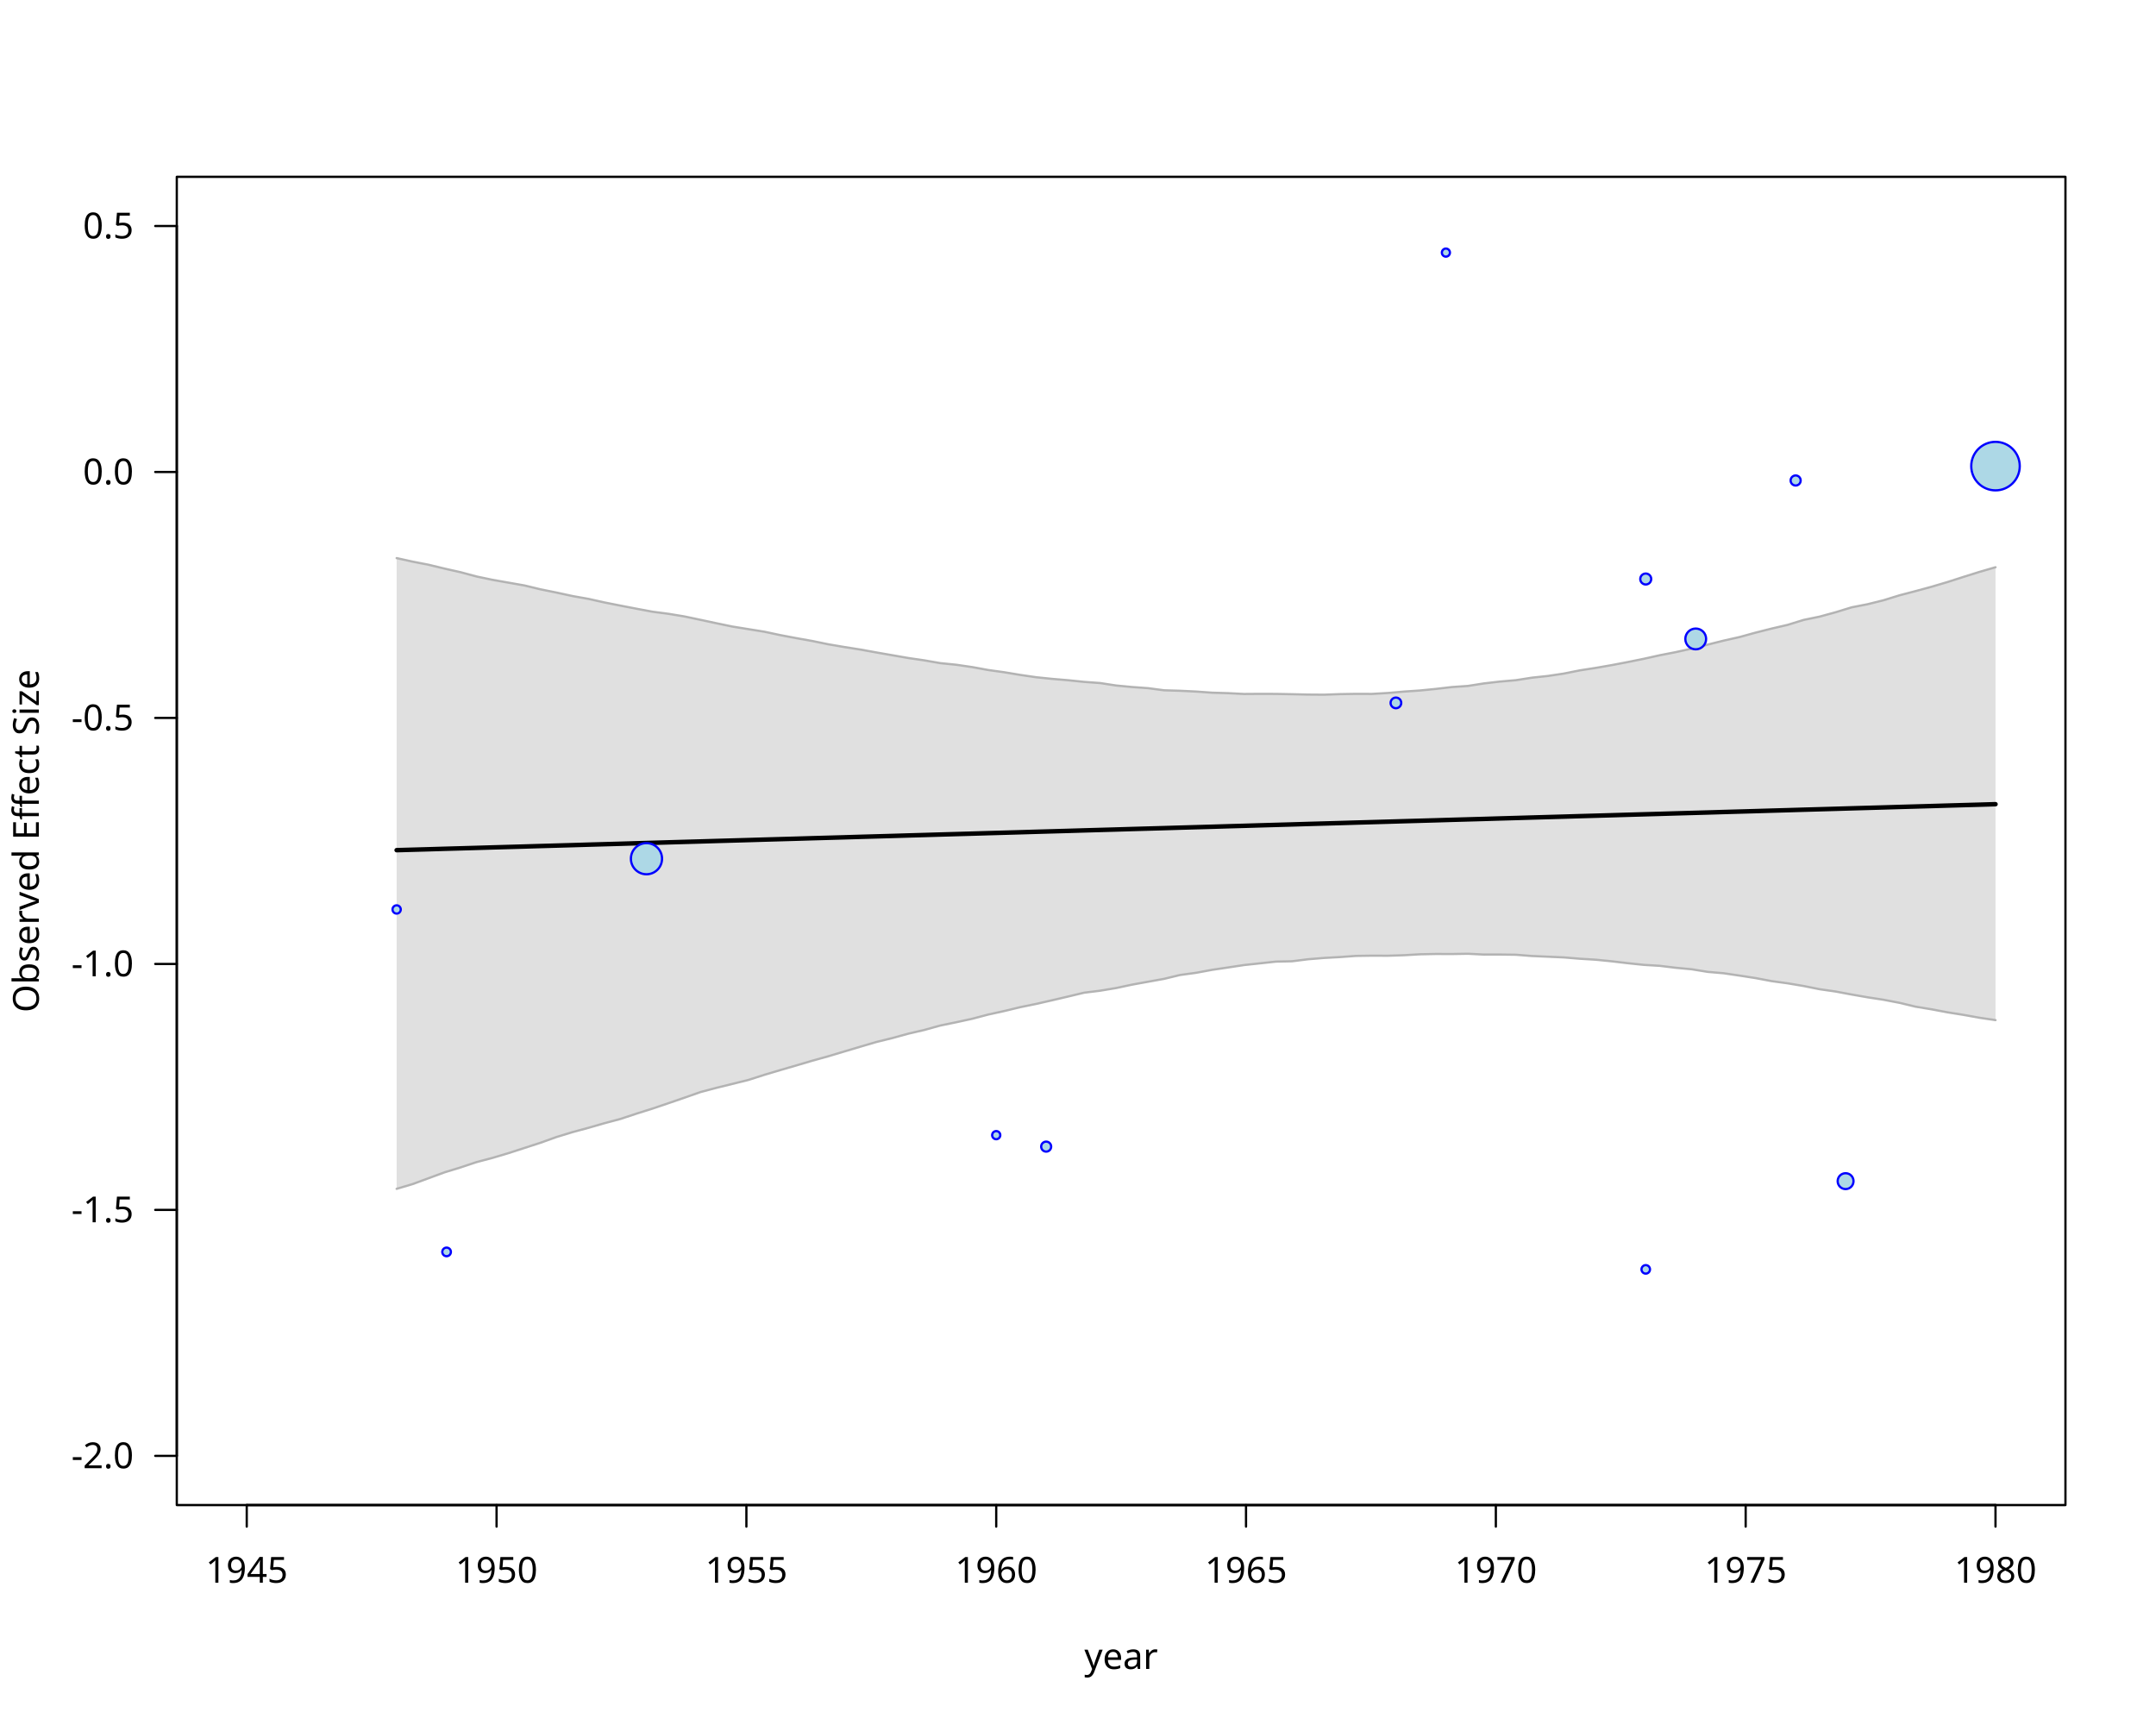
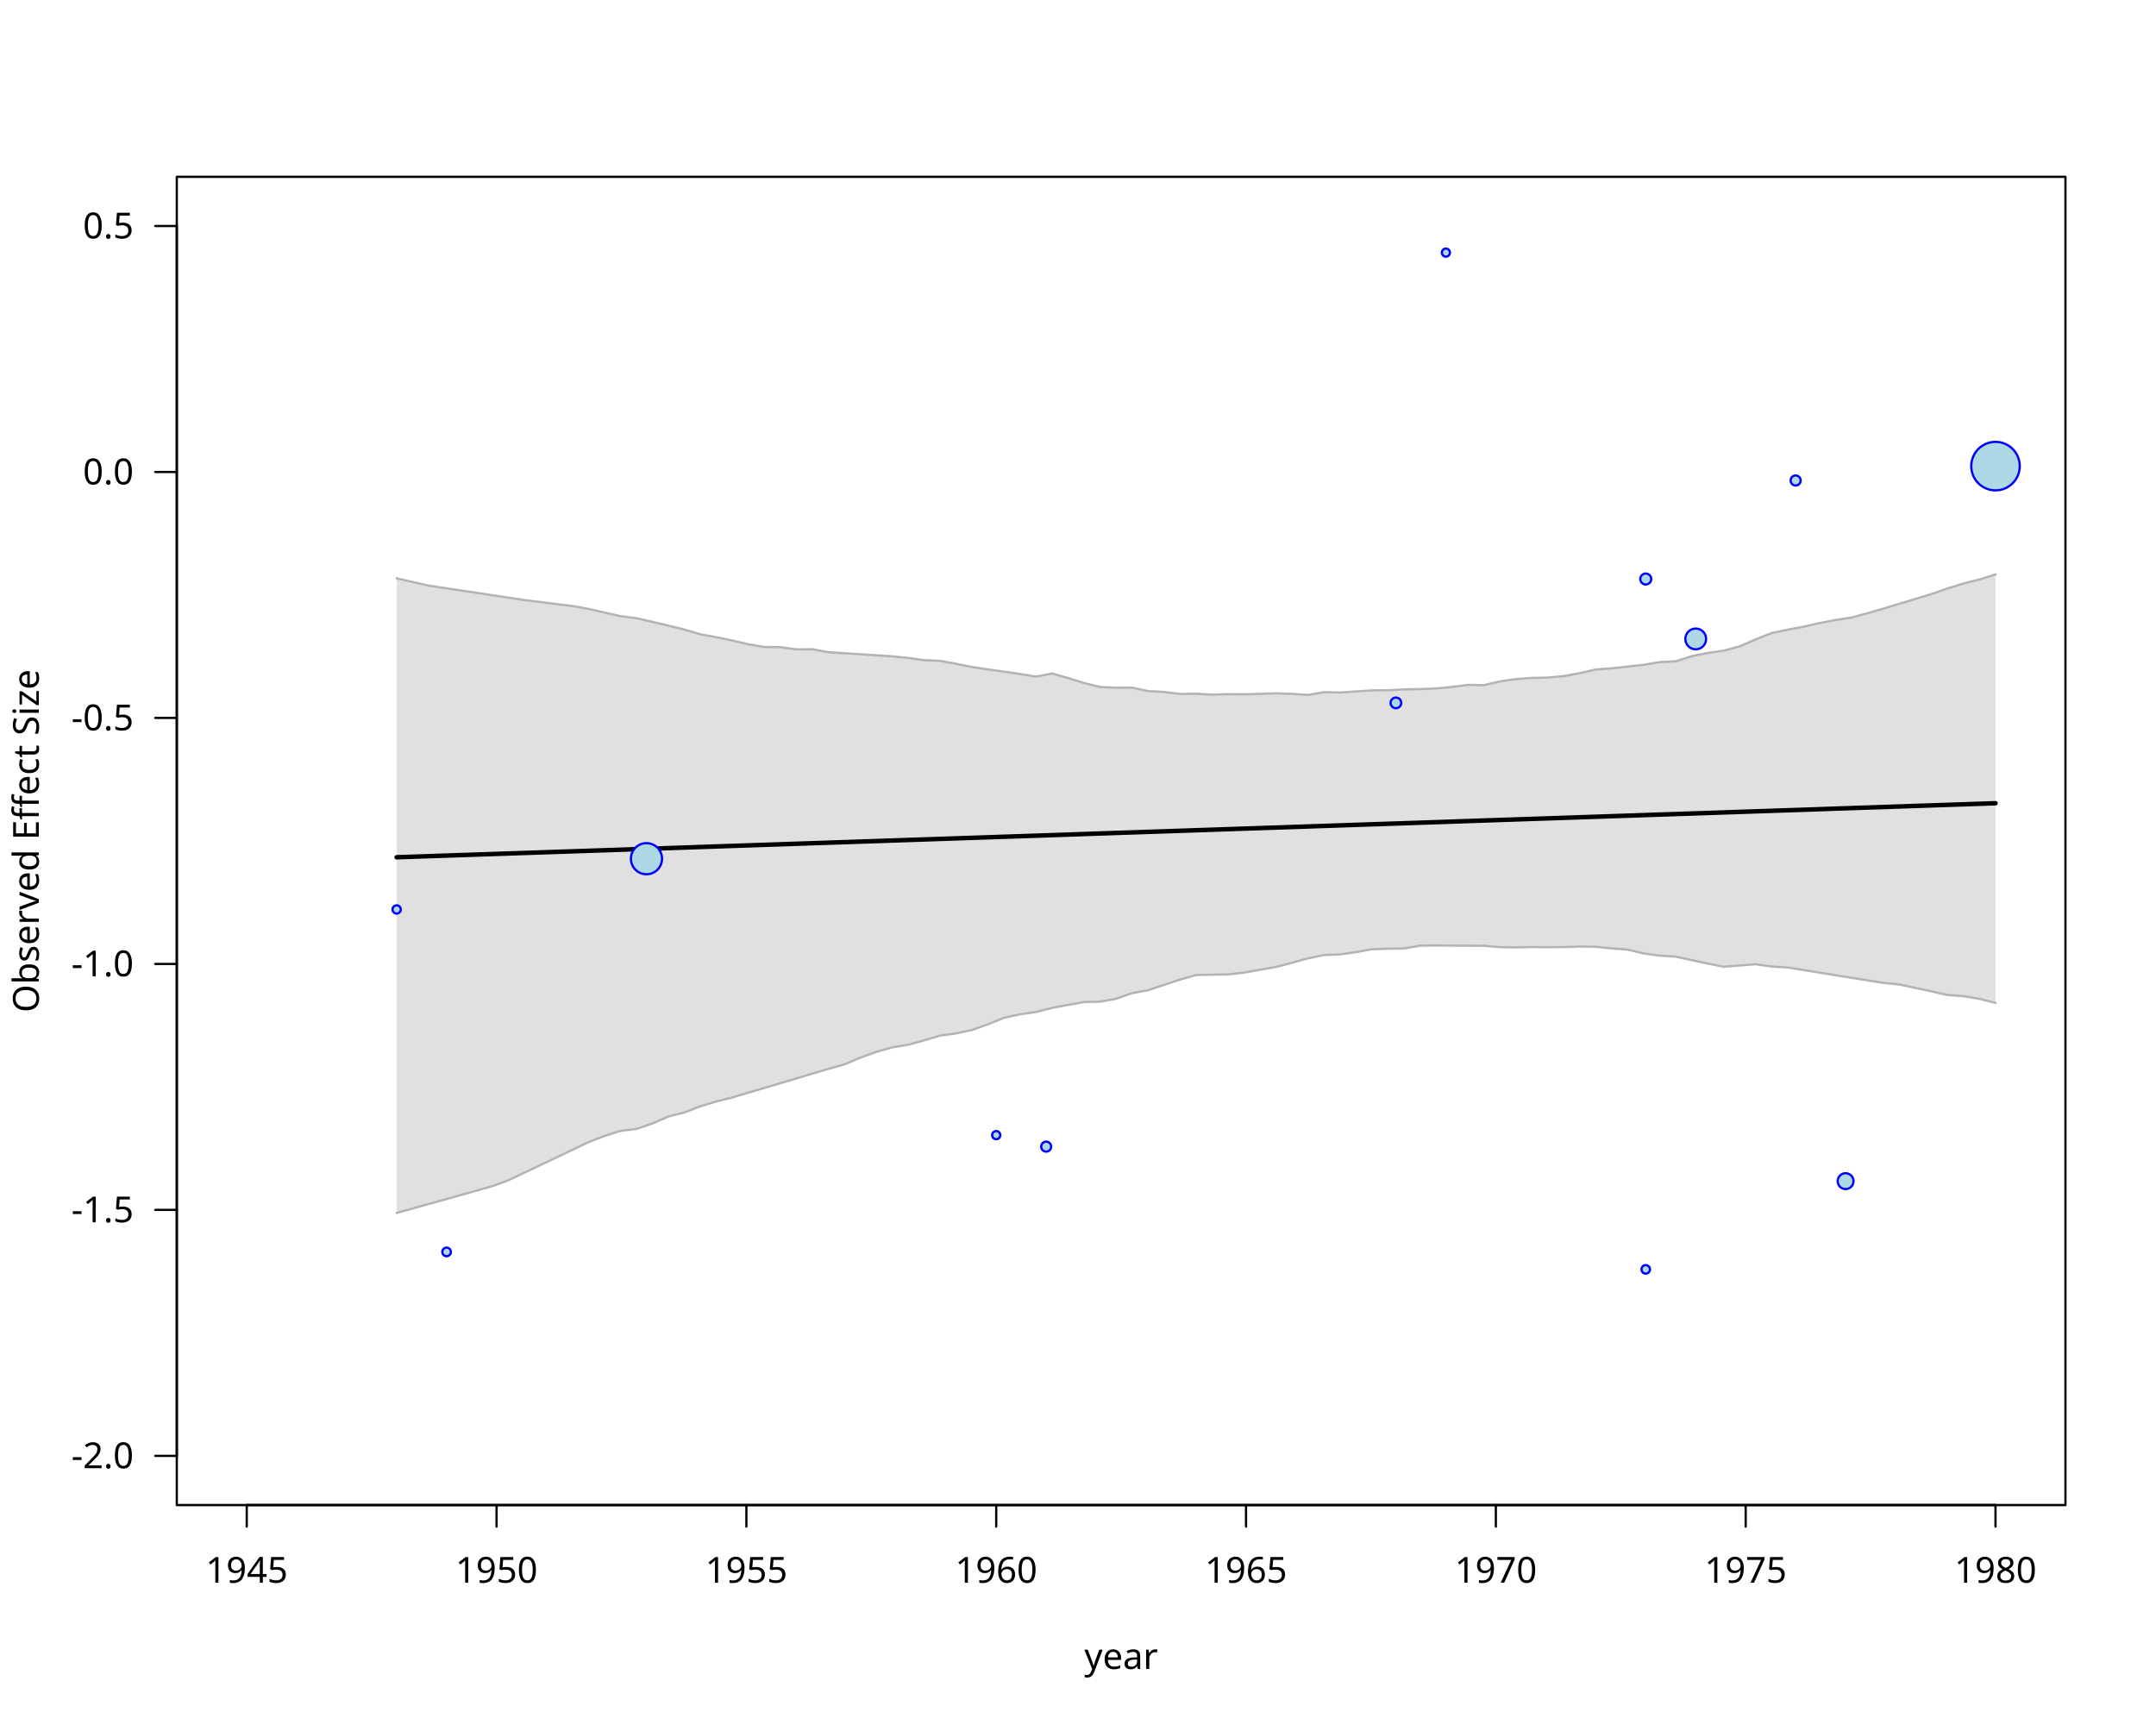
<svg xmlns="http://www.w3.org/2000/svg" class="svglite" data-engine-version="2.0" width="720.00pt" height="576.00pt" viewBox="0 0 720.00 576.00">
  <defs>
    <style type="text/css">
    .svglite line, .svglite polyline, .svglite polygon, .svglite path, .svglite rect, .svglite circle {
      fill: none;
      stroke: #000000;
      stroke-linecap: round;
      stroke-linejoin: round;
      stroke-miterlimit: 10.00;
    }
  </style>
  </defs>
  <rect width="100%" height="100%" style="stroke: none; fill: #FFFFFF;" />
  <defs>
    <clipPath id="cpMC4wMHw3MjAuMDB8MC4wMHw1NzYuMDA=">
      <rect x="0.00" y="0.00" width="720.00" height="576.00" />
    </clipPath>
  </defs>
  <g clip-path="url(#cpMC4wMHw3MjAuMDB8MC4wMHw1NzYuMDA=)">
    <line x1="82.40" y1="502.56" x2="666.40" y2="502.56" style="stroke-width: 0.75;" />
    <line x1="82.40" y1="502.56" x2="82.40" y2="509.76" style="stroke-width: 0.75;" />
    <line x1="165.83" y1="502.56" x2="165.83" y2="509.76" style="stroke-width: 0.75;" />
    <line x1="249.26" y1="502.56" x2="249.26" y2="509.76" style="stroke-width: 0.75;" />
    <line x1="332.69" y1="502.56" x2="332.69" y2="509.76" style="stroke-width: 0.75;" />
    <line x1="416.11" y1="502.56" x2="416.11" y2="509.76" style="stroke-width: 0.75;" />
    <line x1="499.54" y1="502.56" x2="499.54" y2="509.76" style="stroke-width: 0.75;" />
    <line x1="582.97" y1="502.56" x2="582.97" y2="509.76" style="stroke-width: 0.75;" />
    <line x1="666.40" y1="502.56" x2="666.40" y2="509.76" style="stroke-width: 0.75;" />
    <text x="82.40" y="528.48" text-anchor="middle" style="font-size: 12.00px; font-family: sans;" textLength="26.70px" lengthAdjust="spacingAndGlyphs">1945</text>
    <text x="165.83" y="528.48" text-anchor="middle" style="font-size: 12.00px; font-family: sans;" textLength="26.70px" lengthAdjust="spacingAndGlyphs">1950</text>
    <text x="249.26" y="528.48" text-anchor="middle" style="font-size: 12.00px; font-family: sans;" textLength="26.70px" lengthAdjust="spacingAndGlyphs">1955</text>
    <text x="332.69" y="528.48" text-anchor="middle" style="font-size: 12.00px; font-family: sans;" textLength="26.70px" lengthAdjust="spacingAndGlyphs">1960</text>
    <text x="416.11" y="528.48" text-anchor="middle" style="font-size: 12.00px; font-family: sans;" textLength="26.70px" lengthAdjust="spacingAndGlyphs">1965</text>
    <text x="499.54" y="528.48" text-anchor="middle" style="font-size: 12.00px; font-family: sans;" textLength="26.70px" lengthAdjust="spacingAndGlyphs">1970</text>
    <text x="582.97" y="528.48" text-anchor="middle" style="font-size: 12.00px; font-family: sans;" textLength="26.70px" lengthAdjust="spacingAndGlyphs">1975</text>
    <text x="666.40" y="528.48" text-anchor="middle" style="font-size: 12.00px; font-family: sans;" textLength="26.70px" lengthAdjust="spacingAndGlyphs">1980</text>
    <line x1="59.04" y1="486.13" x2="59.04" y2="75.47" style="stroke-width: 0.75;" />
    <line x1="59.04" y1="486.13" x2="51.84" y2="486.13" style="stroke-width: 0.75;" />
    <line x1="59.04" y1="404.00" x2="51.84" y2="404.00" style="stroke-width: 0.75;" />
    <line x1="59.04" y1="321.87" x2="51.84" y2="321.87" style="stroke-width: 0.75;" />
    <line x1="59.04" y1="239.73" x2="51.84" y2="239.73" style="stroke-width: 0.75;" />
    <line x1="59.04" y1="157.60" x2="51.84" y2="157.60" style="stroke-width: 0.75;" />
    <line x1="59.04" y1="75.47" x2="51.84" y2="75.47" style="stroke-width: 0.75;" />
    <text x="44.64" y="490.26" text-anchor="end" style="font-size: 12.00px; font-family: sans;" textLength="20.68px" lengthAdjust="spacingAndGlyphs">-2.0</text>
    <text x="44.64" y="408.13" text-anchor="end" style="font-size: 12.00px; font-family: sans;" textLength="20.68px" lengthAdjust="spacingAndGlyphs">-1.5</text>
    <text x="44.64" y="326.00" text-anchor="end" style="font-size: 12.00px; font-family: sans;" textLength="20.68px" lengthAdjust="spacingAndGlyphs">-1.0</text>
    <text x="44.64" y="243.86" text-anchor="end" style="font-size: 12.00px; font-family: sans;" textLength="20.68px" lengthAdjust="spacingAndGlyphs">-0.5</text>
    <text x="44.64" y="161.73" text-anchor="end" style="font-size: 12.00px; font-family: sans;" textLength="16.68px" lengthAdjust="spacingAndGlyphs">0.0</text>
    <text x="44.64" y="79.60" text-anchor="end" style="font-size: 12.00px; font-family: sans;" textLength="16.68px" lengthAdjust="spacingAndGlyphs">0.5</text>
    <polygon points="59.04,502.56 689.76,502.56 689.76,59.04 59.04,59.04 " style="stroke-width: 0.75; fill: none;" />
    <text x="374.40" y="557.28" text-anchor="middle" style="font-size: 12.00px; font-family: sans;" textLength="23.35px" lengthAdjust="spacingAndGlyphs">year</text>
    <text transform="translate(12.96,280.80) rotate(-90)" text-anchor="middle" style="font-size: 12.00px; font-family: sans;" textLength="112.74px" lengthAdjust="spacingAndGlyphs">Observed Effect Size</text>
  </g>
  <defs>
    <clipPath id="cpNTkuMDR8Njg5Ljc2fDU5LjA0fDUwMi41Ng==">
      <rect x="59.04" y="59.04" width="630.72" height="443.52" />
    </clipPath>
  </defs>
  <g clip-path="url(#cpNTkuMDR8Njg5Ljc2fDU5LjA0fDUwMi41Ng==)">
-     <polygon points="132.46,396.96 137.80,395.38 143.14,393.41 148.48,391.45 153.81,389.82 159.15,388.04 164.49,386.63 169.83,385.04 175.17,383.31 180.51,381.58 185.85,379.66 191.19,378.03 196.53,376.59 201.87,375.05 207.21,373.63 212.55,371.86 217.89,370.18 223.23,368.37 228.57,366.54 233.91,364.66 239.25,363.24 244.59,361.93 249.92,360.61 255.26,358.90 260.60,357.31 265.94,355.76 271.28,354.18 276.62,352.70 281.96,351.10 287.30,349.51 292.64,347.94 297.98,346.63 303.32,345.16 308.66,343.92 314.00,342.44 319.34,341.34 324.68,340.18 330.02,338.77 335.36,337.60 340.69,336.31 346.03,335.22 351.37,334.00 356.71,332.75 362.05,331.47 367.39,330.81 372.73,329.92 378.07,328.78 383.41,327.81 388.75,326.85 394.09,325.56 399.43,324.83 404.77,323.84 410.11,323.05 415.45,322.24 420.79,321.67 426.13,321.09 431.47,320.98 436.80,320.31 442.14,319.87 447.48,319.58 452.82,319.19 458.16,319.11 463.50,319.13 468.84,318.96 474.18,318.65 479.52,318.54 484.86,318.56 490.20,318.47 495.54,318.74 500.88,318.73 506.22,318.80 511.56,319.22 516.90,319.45 522.24,319.69 527.57,320.13 532.91,320.46 538.25,320.99 543.59,321.62 548.93,322.18 554.27,322.50 559.61,323.15 564.95,323.65 570.29,324.52 575.63,324.98 580.97,325.77 586.31,326.60 591.65,327.61 596.99,328.34 602.33,329.24 607.67,330.31 613.01,331.08 618.35,332.08 623.68,333.01 629.02,333.83 634.36,334.86 639.70,336.14 645.04,337.02 650.38,338.03 655.72,338.88 661.06,339.84 666.40,340.63 666.40,189.41 661.06,190.96 655.72,192.63 650.38,194.35 645.04,195.93 639.70,197.38 634.36,198.78 629.02,200.43 623.68,201.76 618.35,202.80 613.01,204.44 607.67,205.90 602.33,207.00 596.99,208.65 591.65,209.89 586.31,211.24 580.97,212.71 575.63,213.91 570.29,215.25 564.95,216.58 559.61,217.76 554.27,218.80 548.93,219.99 543.59,221.07 538.25,222.09 532.91,223.02 527.57,223.85 522.24,224.92 516.90,225.72 511.56,226.29 506.22,227.13 500.88,227.59 495.54,228.21 490.20,229.05 484.86,229.42 479.52,230.04 474.18,230.57 468.84,230.93 463.50,231.40 458.16,231.71 452.82,231.69 447.48,231.78 442.14,231.97 436.80,231.93 431.47,231.81 426.13,231.71 420.79,231.69 415.45,231.73 410.11,231.46 404.77,231.30 399.43,230.92 394.09,230.66 388.75,230.50 383.41,229.79 378.07,229.41 372.73,228.90 367.39,228.08 362.05,227.69 356.71,227.14 351.37,226.69 346.03,226.14 340.69,225.36 335.36,224.47 330.02,223.73 324.68,222.75 319.34,221.97 314.00,221.43 308.66,220.50 303.32,219.72 297.98,218.79 292.64,217.86 287.30,216.89 281.96,216.05 276.62,215.14 271.28,214.04 265.94,213.09 260.60,212.08 255.26,210.94 249.92,210.08 244.59,209.22 239.25,208.11 233.91,206.97 228.57,205.84 223.23,204.96 217.89,204.26 212.55,203.26 207.21,202.23 201.87,201.17 196.53,199.98 191.19,199.03 185.85,197.87 180.51,196.79 175.17,195.50 169.83,194.56 164.49,193.62 159.15,192.50 153.81,191.07 148.48,189.87 143.14,188.58 137.80,187.54 132.46,186.36 " style="stroke-width: 0.75; stroke: none; fill: #B3B3B3; fill-opacity: 0.40;" />
-     <polyline points="132.46,396.96 137.80,395.38 143.14,393.41 148.48,391.45 153.81,389.82 159.15,388.04 164.49,386.63 169.83,385.04 175.17,383.31 180.51,381.58 185.85,379.66 191.19,378.03 196.53,376.59 201.87,375.05 207.21,373.63 212.55,371.86 217.89,370.18 223.23,368.37 228.57,366.54 233.91,364.66 239.25,363.24 244.59,361.93 249.92,360.61 255.26,358.90 260.60,357.31 265.94,355.76 271.28,354.18 276.62,352.70 281.96,351.10 287.30,349.51 292.64,347.94 297.98,346.63 303.32,345.16 308.66,343.92 314.00,342.44 319.34,341.34 324.68,340.18 330.02,338.77 335.36,337.60 340.69,336.31 346.03,335.22 351.37,334.00 356.71,332.75 362.05,331.47 367.39,330.81 372.73,329.92 378.07,328.78 383.41,327.81 388.75,326.85 394.09,325.56 399.43,324.83 404.77,323.84 410.11,323.05 415.45,322.24 420.79,321.67 426.13,321.09 431.47,320.98 436.80,320.31 442.14,319.87 447.48,319.58 452.82,319.19 458.16,319.11 463.50,319.13 468.84,318.96 474.18,318.65 479.52,318.54 484.86,318.56 490.20,318.47 495.54,318.74 500.88,318.73 506.22,318.80 511.56,319.22 516.90,319.45 522.24,319.69 527.57,320.13 532.91,320.46 538.25,320.99 543.59,321.62 548.93,322.18 554.27,322.50 559.61,323.15 564.95,323.65 570.29,324.52 575.63,324.98 580.97,325.77 586.31,326.60 591.65,327.61 596.99,328.34 602.33,329.24 607.67,330.31 613.01,331.08 618.35,332.08 623.68,333.01 629.02,333.83 634.36,334.86 639.70,336.14 645.04,337.02 650.38,338.03 655.72,338.88 661.06,339.84 666.40,340.63 " style="stroke-width: 0.75; stroke: #B3B3B3;" />
-     <polyline points="132.46,186.36 137.80,187.54 143.14,188.58 148.48,189.87 153.81,191.07 159.15,192.50 164.49,193.62 169.83,194.56 175.17,195.50 180.51,196.79 185.85,197.87 191.19,199.03 196.53,199.98 201.87,201.17 207.21,202.23 212.55,203.26 217.89,204.26 223.23,204.96 228.57,205.84 233.91,206.97 239.25,208.11 244.59,209.22 249.92,210.08 255.26,210.94 260.60,212.08 265.94,213.09 271.28,214.04 276.62,215.14 281.96,216.05 287.30,216.89 292.64,217.86 297.98,218.79 303.32,219.72 308.66,220.50 314.00,221.43 319.34,221.97 324.68,222.75 330.02,223.73 335.36,224.47 340.69,225.36 346.03,226.14 351.37,226.69 356.71,227.14 362.05,227.69 367.39,228.08 372.73,228.90 378.07,229.41 383.41,229.79 388.75,230.50 394.09,230.66 399.43,230.92 404.77,231.30 410.11,231.46 415.45,231.73 420.79,231.69 426.13,231.71 431.47,231.81 436.80,231.93 442.14,231.97 447.48,231.78 452.82,231.69 458.16,231.71 463.50,231.40 468.84,230.93 474.18,230.57 479.52,230.04 484.86,229.42 490.20,229.05 495.54,228.21 500.88,227.59 506.22,227.13 511.56,226.29 516.90,225.72 522.24,224.92 527.57,223.85 532.91,223.02 538.25,222.09 543.59,221.07 548.93,219.99 554.27,218.80 559.61,217.76 564.95,216.58 570.29,215.25 575.63,213.91 580.97,212.71 586.31,211.24 591.65,209.89 596.99,208.65 602.33,207.00 607.67,205.90 613.01,204.44 618.35,202.80 623.68,201.76 629.02,200.43 634.36,198.78 639.70,197.38 645.04,195.93 650.38,194.35 655.72,192.63 661.06,190.96 666.40,189.41 " style="stroke-width: 0.75; stroke: #B3B3B3;" />
-     <polyline points="132.46,283.88 137.80,283.73 143.14,283.58 148.48,283.42 153.81,283.27 159.15,283.12 164.49,282.96 169.83,282.81 175.17,282.66 180.51,282.50 185.85,282.35 191.19,282.20 196.53,282.04 201.87,281.89 207.21,281.74 212.55,281.58 217.89,281.43 223.23,281.27 228.57,281.12 233.91,280.97 239.25,280.81 244.59,280.66 249.92,280.51 255.26,280.35 260.60,280.20 265.94,280.05 271.28,279.89 276.62,279.74 281.96,279.59 287.30,279.43 292.64,279.28 297.98,279.13 303.32,278.97 308.66,278.82 314.00,278.66 319.34,278.51 324.68,278.36 330.02,278.20 335.36,278.05 340.69,277.90 346.03,277.74 351.37,277.59 356.71,277.44 362.05,277.28 367.39,277.13 372.73,276.98 378.07,276.82 383.41,276.67 388.75,276.52 394.09,276.36 399.43,276.21 404.77,276.06 410.11,275.90 415.45,275.75 420.79,275.59 426.13,275.44 431.47,275.29 436.80,275.13 442.14,274.98 447.48,274.83 452.82,274.67 458.16,274.52 463.50,274.37 468.84,274.21 474.18,274.06 479.52,273.91 484.86,273.75 490.20,273.60 495.54,273.45 500.88,273.29 506.22,273.14 511.56,272.98 516.90,272.83 522.24,272.68 527.57,272.52 532.91,272.37 538.25,272.22 543.59,272.06 548.93,271.91 554.27,271.76 559.61,271.60 564.95,271.45 570.29,271.30 575.63,271.14 580.97,270.99 586.31,270.84 591.65,270.68 596.99,270.53 602.33,270.37 607.67,270.22 613.01,270.07 618.35,269.91 623.68,269.76 629.02,269.61 634.36,269.45 639.70,269.30 645.04,269.15 650.38,268.99 655.72,268.84 661.06,268.69 666.40,268.53 " style="stroke-width: 1.50;" />
+     <polygon points="132.46,405.01 137.80,403.53 143.14,402.04 148.48,400.56 153.81,399.06 159.15,397.56 164.49,396.05 169.83,394.08 175.17,391.54 180.51,389.01 185.85,386.47 191.19,383.93 196.53,381.38 201.87,379.30 207.21,377.61 212.55,376.97 217.89,375.13 223.23,372.81 228.57,371.47 233.91,369.40 239.25,367.79 244.59,366.44 249.92,364.85 255.26,363.27 260.60,361.69 265.94,360.11 271.28,358.49 276.62,356.92 281.96,355.43 287.30,353.18 292.64,351.23 297.98,349.71 303.32,348.85 308.66,347.37 314.00,345.79 319.34,345.06 324.68,343.89 330.02,341.98 335.36,339.83 340.69,338.69 346.03,337.91 351.37,336.54 356.71,335.55 362.05,334.59 367.39,334.47 372.73,333.51 378.07,331.63 383.41,330.65 388.75,328.87 394.09,327.09 399.43,325.57 404.77,325.47 410.11,325.37 415.45,324.78 420.79,323.81 426.13,322.88 431.47,321.49 436.80,320.01 442.14,318.92 447.48,318.69 452.82,317.94 458.16,316.96 463.50,316.79 468.84,316.71 474.18,315.77 479.52,315.71 484.86,315.75 490.20,315.78 495.54,315.81 500.88,316.27 506.22,316.36 511.56,316.24 516.90,316.29 522.24,316.24 527.57,316.06 532.91,316.14 538.25,316.69 543.59,317.09 548.93,318.38 554.27,319.11 559.61,319.44 564.95,320.60 570.29,321.75 575.63,322.81 580.97,322.39 586.31,321.98 591.65,322.74 596.99,323.06 602.33,323.90 607.67,324.78 613.01,325.65 618.35,326.50 623.68,327.37 629.02,328.21 634.36,328.74 639.70,329.89 645.04,331.02 650.38,332.25 655.72,332.64 661.06,333.52 666.40,334.88 666.40,191.80 661.06,193.50 655.72,194.83 650.38,196.49 645.04,198.36 639.70,199.98 634.36,201.59 629.02,203.21 623.68,204.75 618.35,206.21 613.01,207.02 607.67,208.05 602.33,209.26 596.99,210.26 591.65,211.38 586.31,213.51 580.97,215.83 575.63,217.26 570.29,218.04 564.95,219.11 559.61,220.83 554.27,221.08 548.93,221.99 543.59,222.58 538.25,223.16 532.91,223.55 527.57,224.78 522.24,225.76 516.90,226.26 511.56,226.37 506.22,226.76 500.88,227.54 495.54,228.79 490.20,228.69 484.86,229.38 479.52,229.89 474.18,230.09 468.84,230.21 463.50,230.49 458.16,230.54 452.82,230.87 447.48,231.25 442.14,231.12 436.80,232.05 431.47,231.68 426.13,231.52 420.79,231.68 415.45,231.84 410.11,231.78 404.77,231.96 399.43,231.65 394.09,231.72 388.75,231.04 383.41,230.77 378.07,229.61 372.73,229.65 367.39,229.40 362.05,228.08 356.71,226.41 351.37,224.89 346.03,225.93 340.69,225.06 335.36,224.28 330.02,223.55 324.68,222.74 319.34,221.66 314.00,220.67 308.66,220.45 303.32,219.71 297.98,219.16 292.64,218.81 287.30,218.46 281.96,218.12 276.62,217.79 271.28,216.79 265.94,216.84 260.60,216.09 255.26,216.05 249.92,215.14 244.59,213.90 239.25,212.77 233.91,211.81 228.57,210.22 223.23,208.90 217.89,207.65 212.55,206.42 207.21,205.75 201.87,204.55 196.53,203.32 191.19,202.35 185.85,201.72 180.51,201.03 175.17,200.38 169.83,199.57 164.49,198.76 159.15,197.95 153.81,197.14 148.48,196.35 143.14,195.55 137.80,194.34 132.46,193.10 " style="stroke-width: 0.75; stroke: none; fill: #B3B3B3; fill-opacity: 0.40;" />
+     <polyline points="132.46,405.01 137.80,403.53 143.14,402.04 148.48,400.56 153.81,399.06 159.15,397.56 164.49,396.05 169.83,394.08 175.17,391.54 180.51,389.01 185.85,386.47 191.19,383.93 196.53,381.38 201.87,379.30 207.21,377.61 212.55,376.97 217.89,375.13 223.23,372.81 228.57,371.47 233.91,369.40 239.25,367.79 244.59,366.44 249.92,364.85 255.26,363.27 260.60,361.69 265.94,360.11 271.28,358.49 276.62,356.92 281.96,355.43 287.30,353.18 292.64,351.23 297.98,349.71 303.32,348.85 308.66,347.37 314.00,345.79 319.34,345.06 324.68,343.89 330.02,341.98 335.36,339.83 340.69,338.69 346.03,337.91 351.37,336.54 356.71,335.55 362.05,334.59 367.39,334.47 372.73,333.51 378.07,331.63 383.41,330.65 388.75,328.87 394.09,327.09 399.43,325.57 404.77,325.47 410.11,325.37 415.45,324.78 420.79,323.81 426.13,322.88 431.47,321.49 436.80,320.01 442.14,318.92 447.48,318.69 452.82,317.94 458.16,316.96 463.50,316.79 468.84,316.71 474.18,315.77 479.52,315.71 484.86,315.75 490.20,315.78 495.54,315.81 500.88,316.27 506.22,316.36 511.56,316.24 516.90,316.29 522.24,316.24 527.57,316.06 532.91,316.14 538.25,316.69 543.59,317.09 548.93,318.38 554.27,319.11 559.61,319.44 564.95,320.60 570.29,321.75 575.63,322.81 580.97,322.39 586.31,321.98 591.65,322.74 596.99,323.06 602.33,323.90 607.67,324.78 613.01,325.65 618.35,326.50 623.68,327.37 629.02,328.21 634.36,328.74 639.70,329.89 645.04,331.02 650.38,332.25 655.72,332.64 661.06,333.52 666.40,334.88 " style="stroke-width: 0.75; stroke: #B3B3B3;" />
+     <polyline points="132.46,193.10 137.80,194.34 143.14,195.55 148.48,196.35 153.81,197.14 159.15,197.95 164.49,198.76 169.83,199.57 175.17,200.38 180.51,201.03 185.85,201.72 191.19,202.35 196.53,203.32 201.87,204.55 207.21,205.75 212.55,206.42 217.89,207.65 223.23,208.90 228.57,210.22 233.91,211.81 239.25,212.77 244.59,213.90 249.92,215.14 255.26,216.05 260.60,216.09 265.94,216.84 271.28,216.79 276.62,217.79 281.96,218.12 287.30,218.46 292.64,218.81 297.98,219.16 303.32,219.71 308.66,220.45 314.00,220.67 319.34,221.66 324.68,222.74 330.02,223.55 335.36,224.28 340.69,225.06 346.03,225.93 351.37,224.89 356.71,226.41 362.05,228.08 367.39,229.40 372.73,229.65 378.07,229.61 383.41,230.77 388.75,231.04 394.09,231.72 399.43,231.65 404.77,231.96 410.11,231.78 415.45,231.84 420.79,231.68 426.13,231.52 431.47,231.68 436.80,232.05 442.14,231.12 447.48,231.25 452.82,230.87 458.16,230.54 463.50,230.49 468.84,230.21 474.18,230.09 479.52,229.89 484.86,229.38 490.20,228.69 495.54,228.79 500.88,227.54 506.22,226.76 511.56,226.37 516.90,226.26 522.24,225.76 527.57,224.78 532.91,223.55 538.25,223.16 543.59,222.58 548.93,221.99 554.27,221.08 559.61,220.83 564.95,219.11 570.29,218.04 575.63,217.26 580.97,215.83 586.31,213.51 591.65,211.38 596.99,210.26 602.33,209.26 607.67,208.05 613.01,207.02 618.35,206.21 623.68,204.75 629.02,203.21 634.36,201.59 639.70,199.98 645.04,198.36 650.38,196.49 655.72,194.83 661.06,193.50 666.40,191.80 " style="stroke-width: 0.75; stroke: #B3B3B3;" />
+     <polyline points="132.46,286.25 137.80,286.07 143.14,285.89 148.48,285.71 153.81,285.53 159.15,285.35 164.49,285.17 169.83,284.99 175.17,284.81 180.51,284.63 185.85,284.45 191.19,284.27 196.53,284.09 201.87,283.91 207.21,283.73 212.55,283.55 217.89,283.37 223.23,283.19 228.57,283.01 233.91,282.82 239.25,282.64 244.59,282.46 249.92,282.28 255.26,282.10 260.60,281.92 265.94,281.74 271.28,281.56 276.62,281.38 281.96,281.20 287.30,281.02 292.64,280.84 297.98,280.66 303.32,280.48 308.66,280.30 314.00,280.12 319.34,279.94 324.68,279.76 330.02,279.58 335.36,279.40 340.69,279.22 346.03,279.04 351.37,278.86 356.71,278.68 362.05,278.49 367.39,278.31 372.73,278.13 378.07,277.95 383.41,277.77 388.75,277.59 394.09,277.41 399.43,277.23 404.77,277.05 410.11,276.87 415.45,276.69 420.79,276.51 426.13,276.33 431.47,276.15 436.80,275.97 442.14,275.79 447.48,275.61 452.82,275.43 458.16,275.25 463.50,275.07 468.84,274.89 474.18,274.71 479.52,274.53 484.86,274.35 490.20,274.16 495.54,273.98 500.88,273.80 506.22,273.62 511.56,273.44 516.90,273.26 522.24,273.08 527.57,272.90 532.91,272.72 538.25,272.54 543.59,272.36 548.93,272.18 554.27,272.00 559.61,271.82 564.95,271.64 570.29,271.46 575.63,271.28 580.97,271.10 586.31,270.92 591.65,270.74 596.99,270.56 602.33,270.38 607.67,270.20 613.01,270.01 618.35,269.83 623.68,269.65 629.02,269.47 634.36,269.29 639.70,269.11 645.04,268.93 650.38,268.75 655.72,268.57 661.06,268.39 666.40,268.21 " style="stroke-width: 1.50;" />
    <circle cx="132.46" cy="303.68" r="1.38" style="stroke-width: 0.75; stroke: #0000FF; fill: #ADD8E6;" />
    <circle cx="149.14" cy="418.03" r="1.44" style="stroke-width: 0.75; stroke: #0000FF; fill: #ADD8E6;" />
    <circle cx="332.69" cy="379.04" r="1.36" style="stroke-width: 0.75; stroke: #0000FF; fill: #ADD8E6;" />
    <circle cx="616.34" cy="394.40" r="2.65" style="stroke-width: 0.75; stroke: #0000FF; fill: #ADD8E6;" />
    <circle cx="549.60" cy="193.34" r="1.83" style="stroke-width: 0.75; stroke: #0000FF; fill: #ADD8E6;" />
    <circle cx="215.89" cy="286.73" r="5.20" style="stroke-width: 0.75; stroke: #0000FF; fill: #ADD8E6;" />
    <circle cx="549.60" cy="423.86" r="1.42" style="stroke-width: 0.75; stroke: #0000FF; fill: #ADD8E6;" />
    <circle cx="666.40" cy="155.64" r="8.10" style="stroke-width: 0.75; stroke: #0000FF; fill: #ADD8E6;" />
    <circle cx="466.17" cy="234.71" r="1.78" style="stroke-width: 0.75; stroke: #0000FF; fill: #ADD8E6;" />
    <circle cx="349.37" cy="382.87" r="1.67" style="stroke-width: 0.75; stroke: #0000FF; fill: #ADD8E6;" />
    <circle cx="566.29" cy="213.35" r="3.47" style="stroke-width: 0.75; stroke: #0000FF; fill: #ADD8E6;" />
    <circle cx="482.86" cy="84.35" r="1.35" style="stroke-width: 0.75; stroke: #0000FF; fill: #ADD8E6;" />
    <circle cx="599.66" cy="160.44" r="1.68" style="stroke-width: 0.75; stroke: #0000FF; fill: #ADD8E6;" />
  </g>
</svg>
